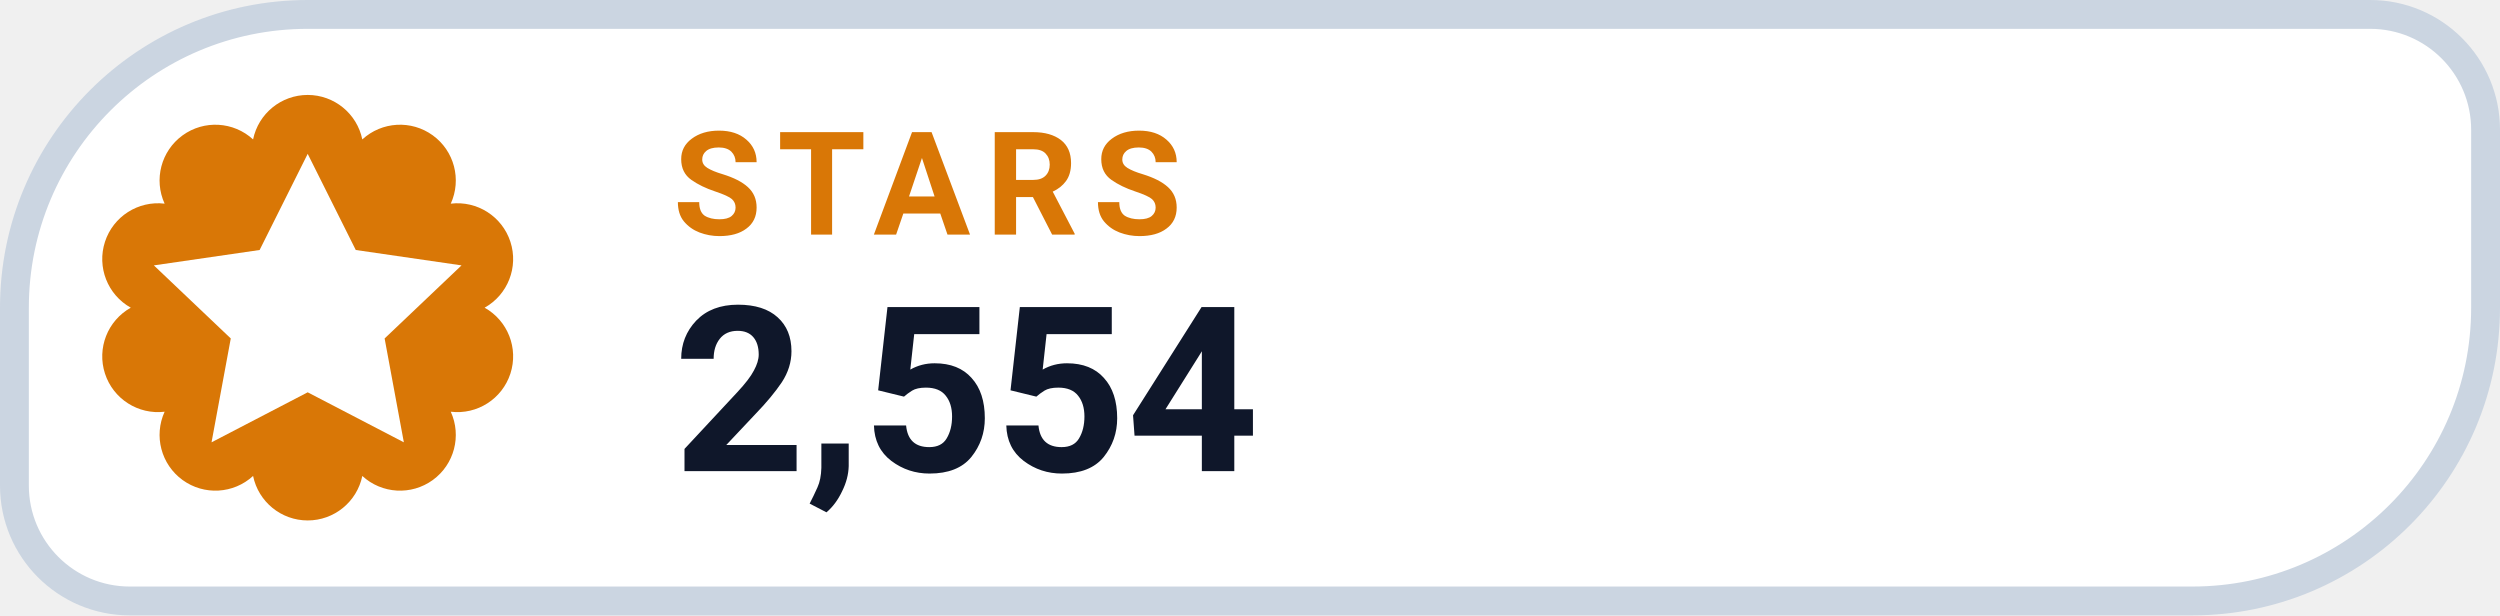
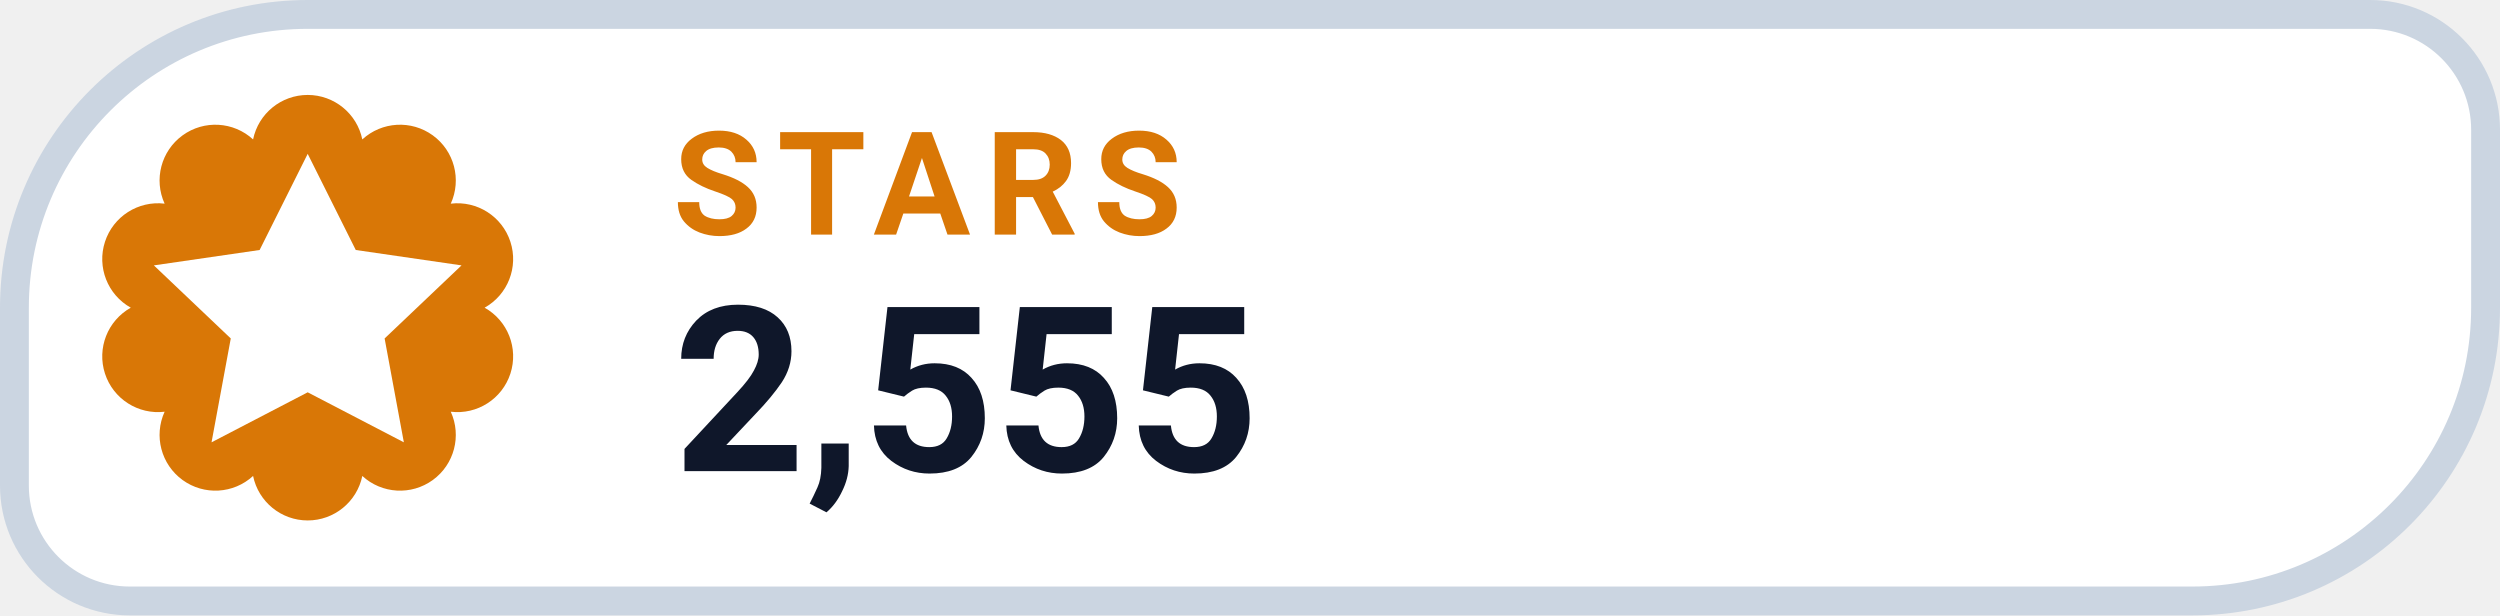
- <svg xmlns="http://www.w3.org/2000/svg" width="130" height="32" viewBox="0 0 130 32" role="img" aria-label="STARS 2,554">
+ <svg xmlns="http://www.w3.org/2000/svg" width="130" height="32" viewBox="0 0 130 32" role="img" aria-label="STARS 2,555">
  <path d="M 16.00 0.75 H 123.25 A 6.00 6.00 0 0 1 129.25 6.75 V 16.00 A 15.25 15.25 0 0 1 114.00 31.25 H 6.75 A 6.00 6.00 0 0 1 0.75 25.25 V 16.00 A 15.25 15.25 0 0 1 16.00 0.75 Z" fill="#FFFFFF" stroke="#CBD5E1" stroke-width="1.5" />
  <path d="M 13.16 7.25 A 2.90 2.90 0 0 1 18.84 7.25 A 2.90 2.90 0 0 1 23.44 10.59 A 2.90 2.90 0 0 1 25.20 16.00 A 2.90 2.90 0 0 1 23.44 21.41 A 2.90 2.90 0 0 1 18.84 24.75 A 2.90 2.90 0 0 1 13.16 24.75 A 2.90 2.90 0 0 1 8.56 21.41 A 2.90 2.90 0 0 1 6.80 16.00 A 2.90 2.90 0 0 1 8.56 10.59 A 2.90 2.90 0 0 1 13.16 7.25 Z" fill="#D97706" />
  <g transform="translate(16 16)" style="color:#FFFFFF;">
    <path d="M0 -8 l2.5 5 5.5 .8 -4 3.8 1 5.4 -5 -2.6 -5 2.6 1 -5.4 -4 -3.8 5.5 -.8 Z" fill="currentColor" />
  </g>
  <text x="35" y="12.2" fill="#D97706" font-family="-apple-system,BlinkMacSystemFont,'Segoe UI',Roboto,Helvetica,Arial,sans-serif" font-size="7.5" font-weight="700" letter-spacing=".8">STARS</text>
-   <text x="35" y="24.5" fill="#0F172A" font-family="-apple-system,BlinkMacSystemFont,'Segoe UI',Roboto,Helvetica,Arial,sans-serif" font-size="12" font-weight="750">2,554</text>
+   <text x="35" y="24.5" fill="#0F172A" font-family="-apple-system,BlinkMacSystemFont,'Segoe UI',Roboto,Helvetica,Arial,sans-serif" font-size="12" font-weight="750">2,555</text>
</svg>
